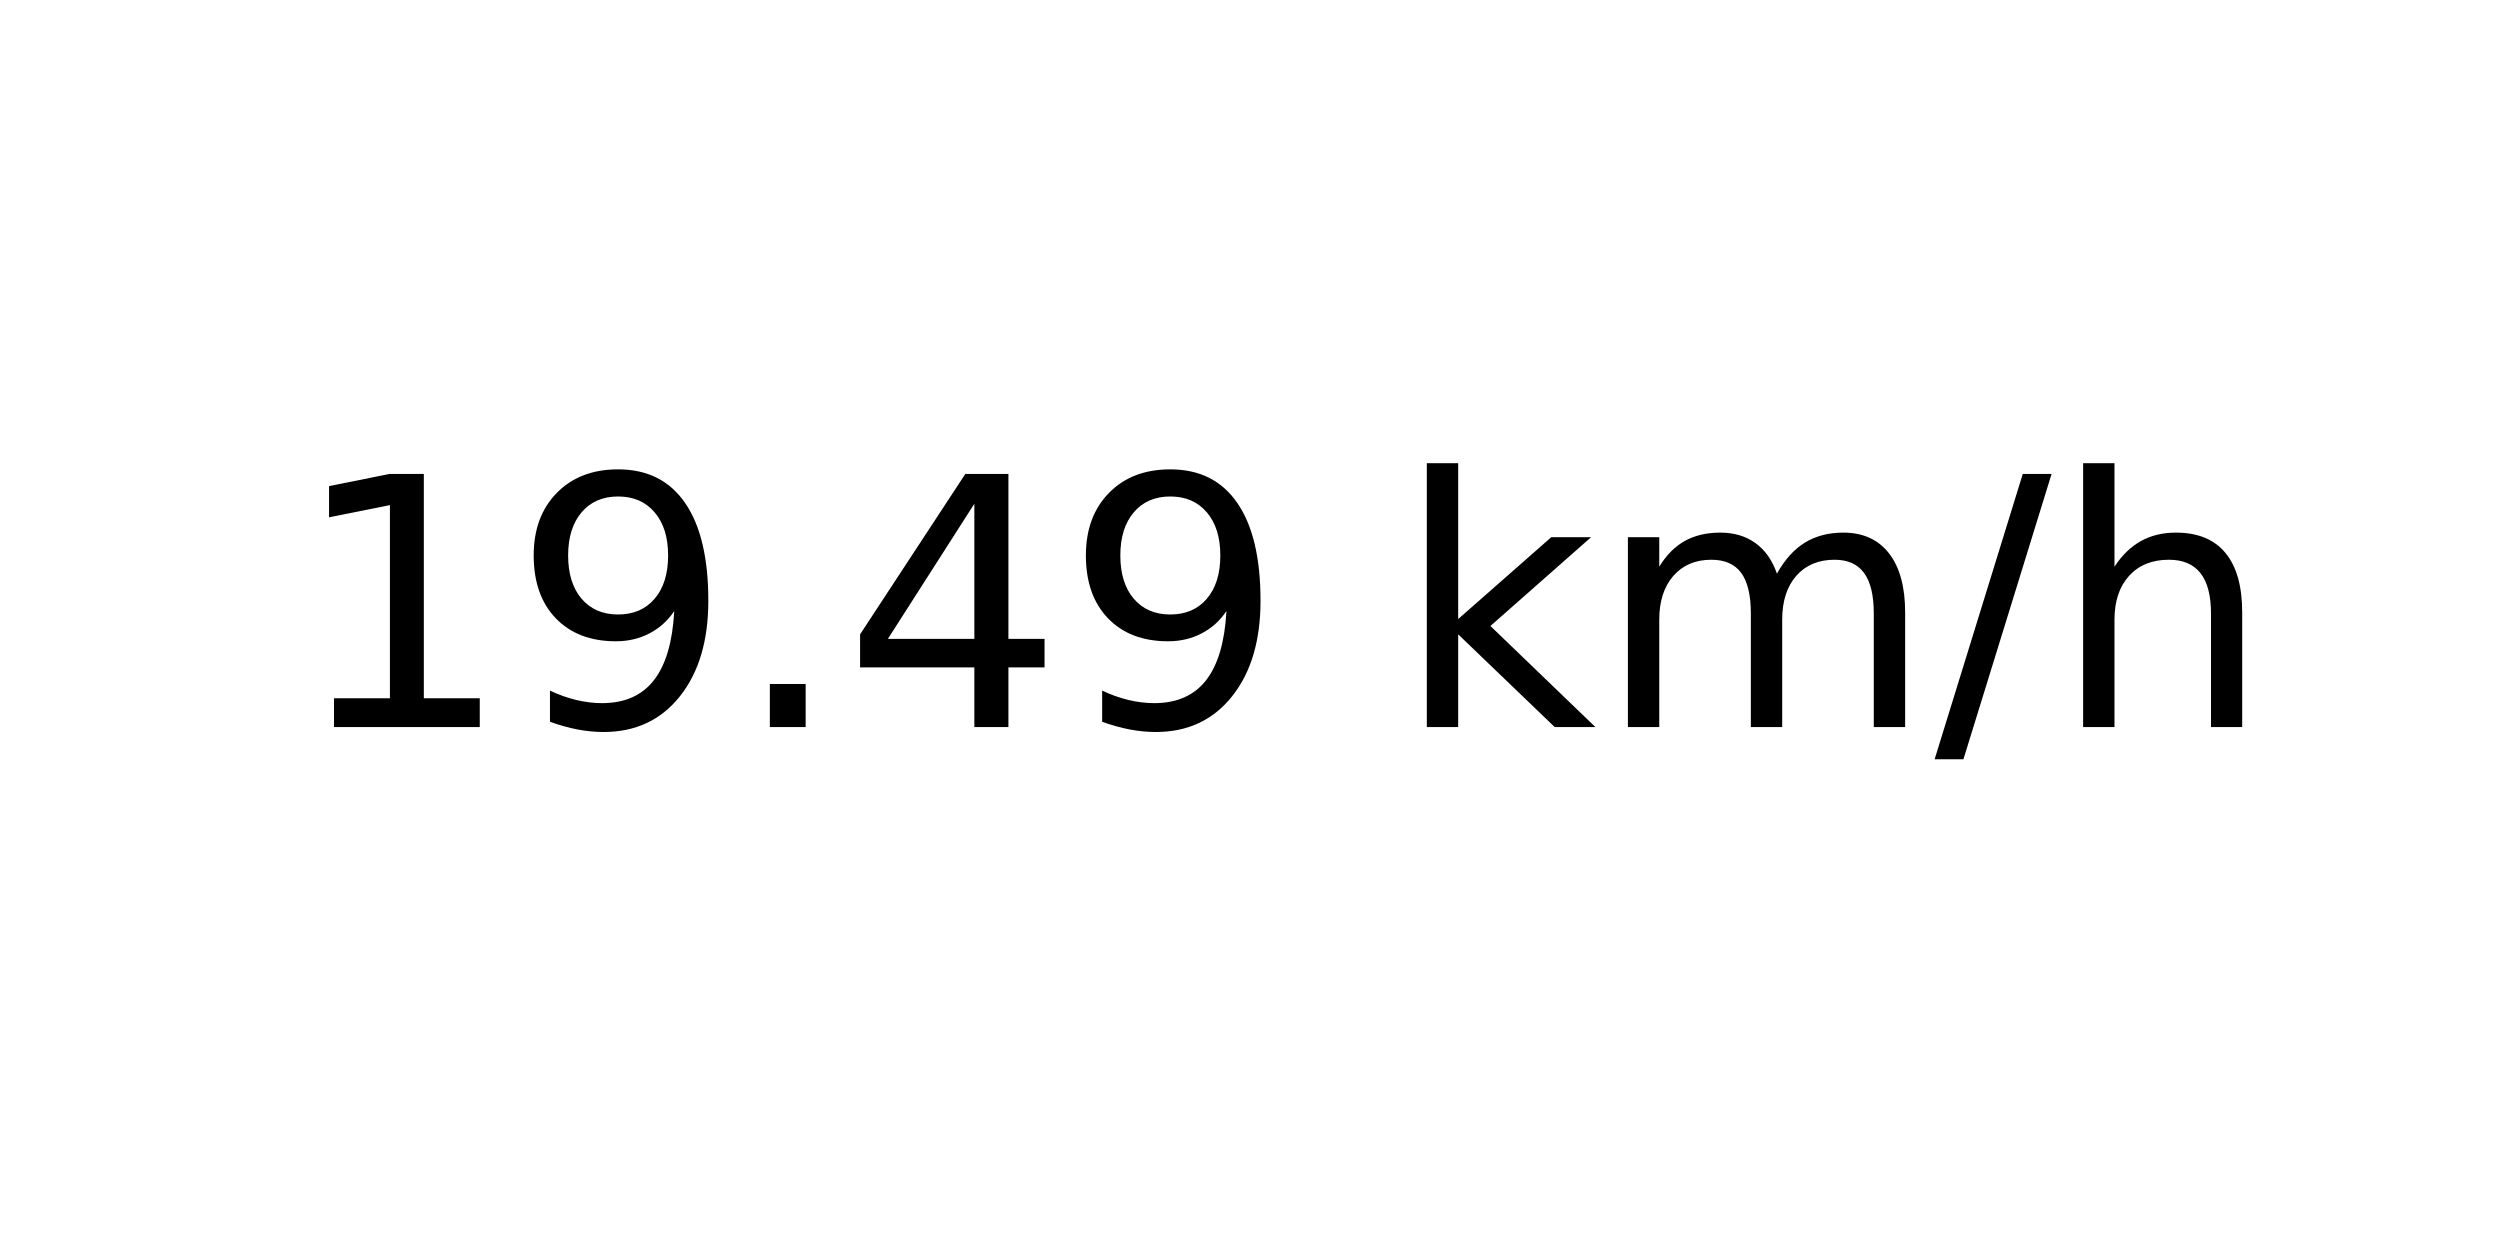
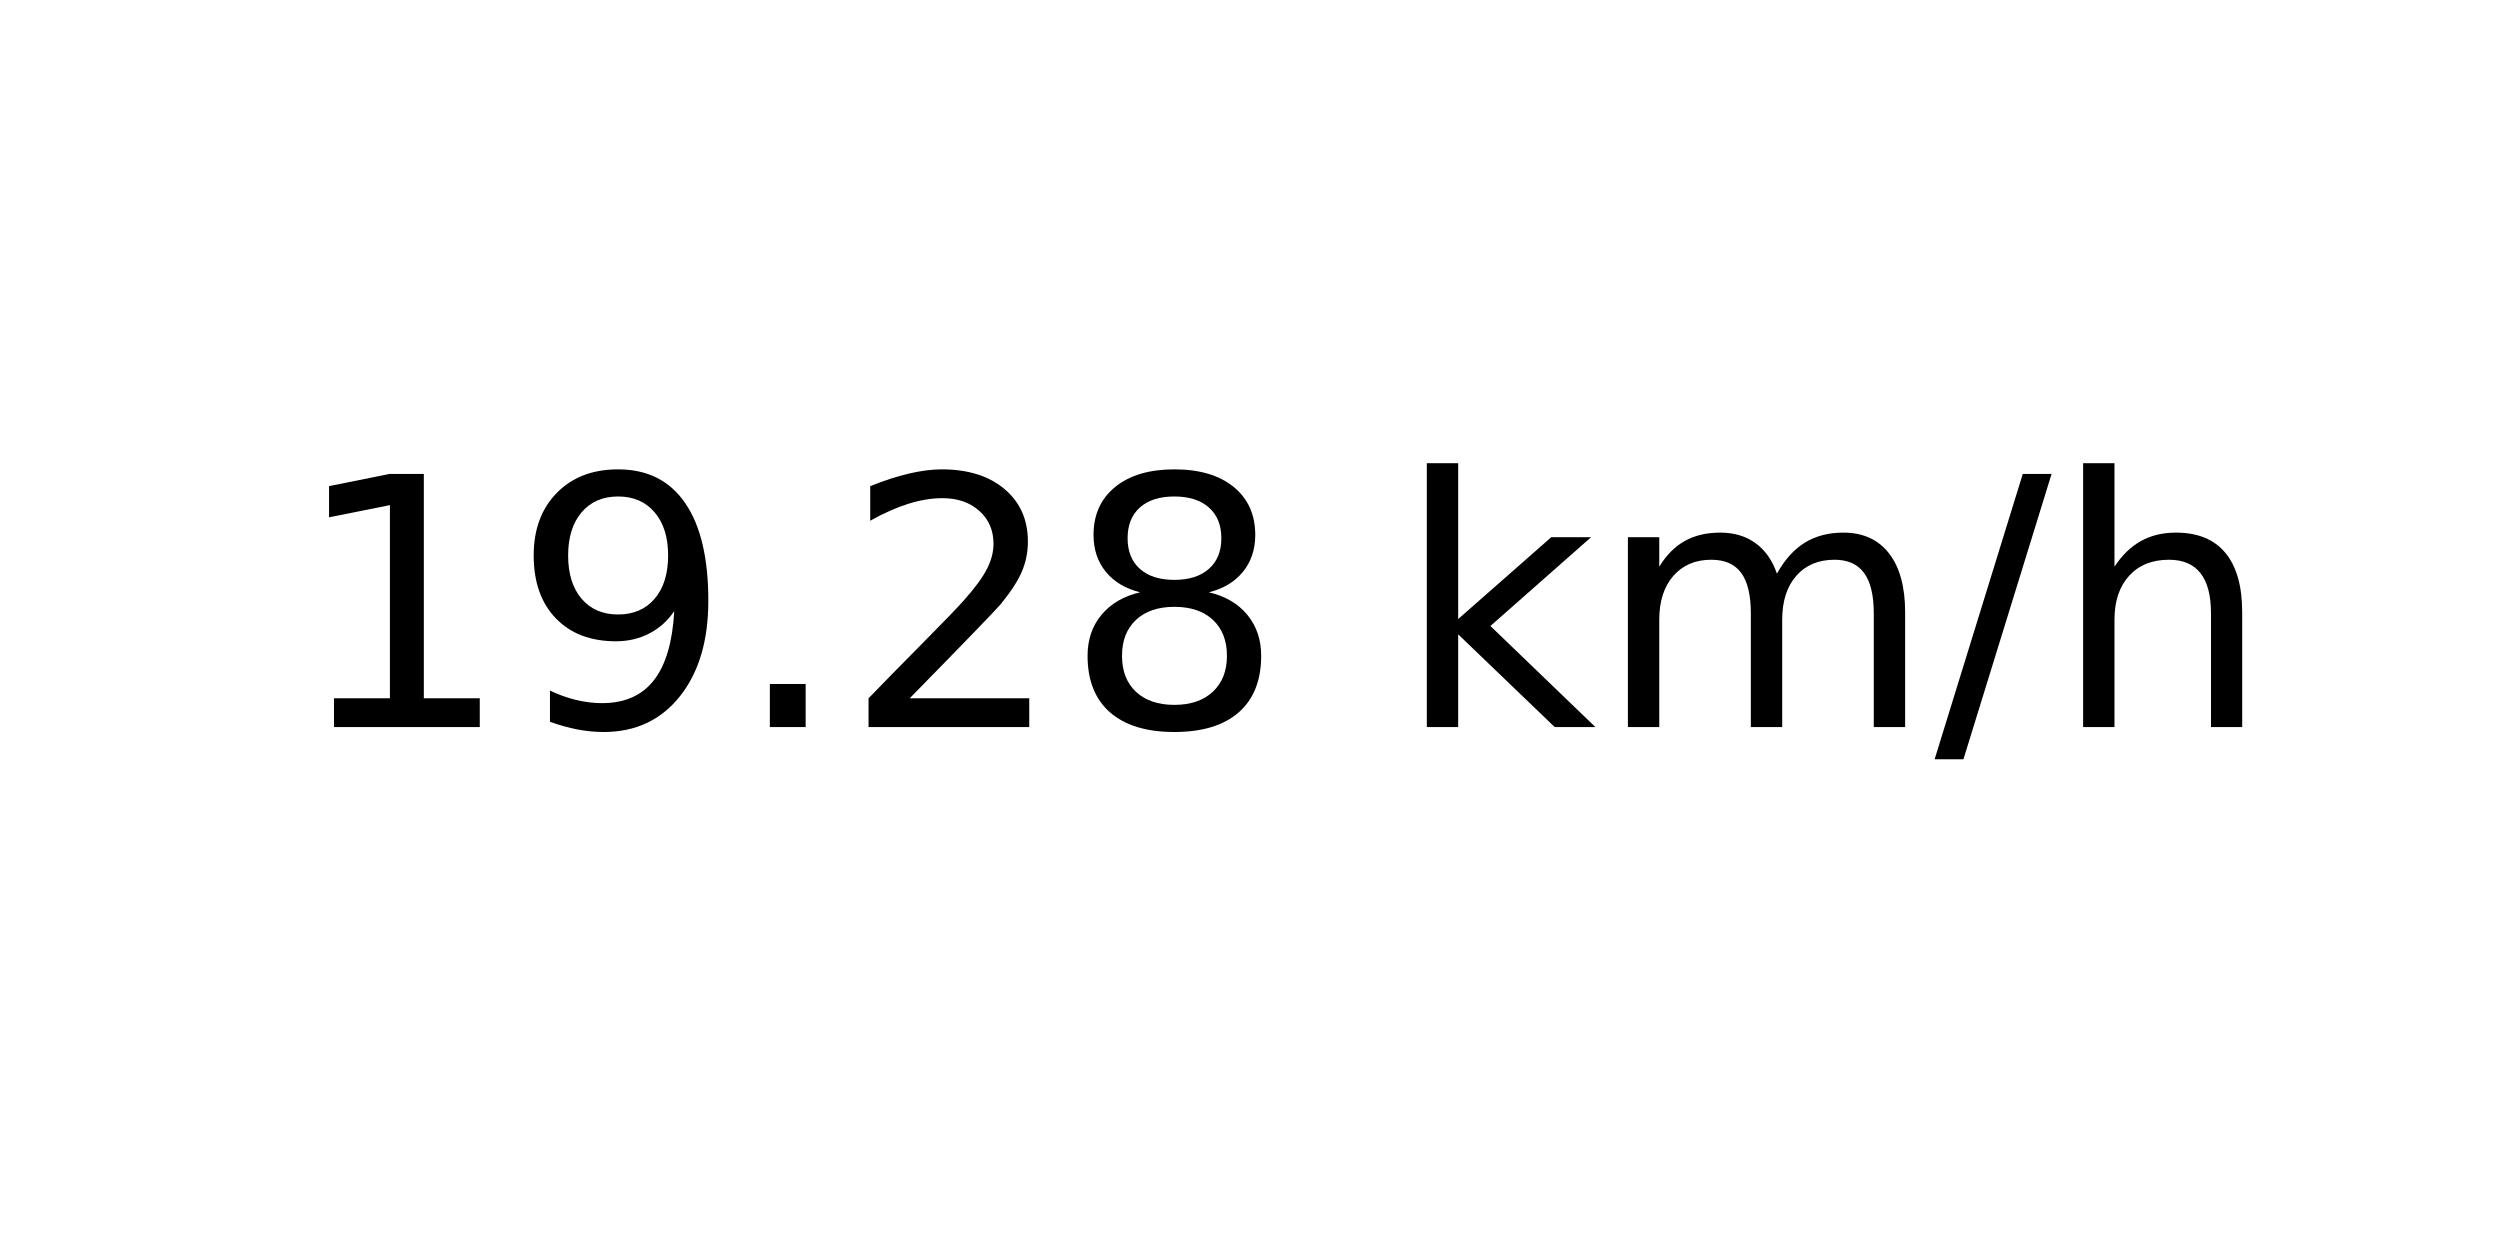
<svg xmlns="http://www.w3.org/2000/svg" xmlns:xlink="http://www.w3.org/1999/xlink" width="72pt" height="36pt" viewBox="0 0 72 36" version="1.1">
  <defs>
    <style type="text/css">*{stroke-linejoin: round; stroke-linecap: butt}</style>
  </defs>
  <g id="figure_1">
    <g id="axes_1">
      <g id="text_1">
        <g transform="translate(8.378125 20.93937) scale(0.1 -0.1)">
          <defs>
            <path id="DejaVuSans-31" d="M 794 531  L 1825 531  L 1825 4091  L 703 3866  L 703 4441  L 1819 4666  L 2450 4666  L 2450 531  L 3481 531  L 3481 0  L 794 0  L 794 531  z " transform="scale(0.015625)" />
            <path id="DejaVuSans-39" d="M 703 97  L 703 672  Q 941 559 1184 500  Q 1428 441 1663 441  Q 2288 441 2617 861  Q 2947 1281 2994 2138  Q 2813 1869 2534 1725  Q 2256 1581 1919 1581  Q 1219 1581 811 2004  Q 403 2428 403 3163  Q 403 3881 828 4315  Q 1253 4750 1959 4750  Q 2769 4750 3195 4129  Q 3622 3509 3622 2328  Q 3622 1225 3098 567  Q 2575 -91 1691 -91  Q 1453 -91 1209 -44  Q 966 3 703 97  z M 1959 2075  Q 2384 2075 2632 2365  Q 2881 2656 2881 3163  Q 2881 3666 2632 3958  Q 2384 4250 1959 4250  Q 1534 4250 1286 3958  Q 1038 3666 1038 3163  Q 1038 2656 1286 2365  Q 1534 2075 1959 2075  z " transform="scale(0.015625)" />
            <path id="DejaVuSans-2e" d="M 684 794  L 1344 794  L 1344 0  L 684 0  L 684 794  z " transform="scale(0.015625)" />
-             <path id="DejaVuSans-34" d="M 2419 4116  L 825 1625  L 2419 1625  L 2419 4116  z M 2253 4666  L 3047 4666  L 3047 1625  L 3713 1625  L 3713 1100  L 3047 1100  L 3047 0  L 2419 0  L 2419 1100  L 313 1100  L 313 1709  L 2253 4666  z " transform="scale(0.015625)" />
+             <path id="DejaVuSans-32" d="M 1228 531  L 3431 531  L 3431 0  L 469 0  L 469 531  Q 828 903 1448 1529  Q 2069 2156 2228 2338  Q 2531 2678 2651 2914  Q 2772 3150 2772 3378  Q 2772 3750 2511 3984  Q 2250 4219 1831 4219  Q 1534 4219 1204 4116  Q 875 4013 500 3803  L 500 4441  Q 881 4594 1212 4672  Q 1544 4750 1819 4750  Q 2544 4750 2975 4387  Q 3406 4025 3406 3419  Q 3406 3131 3298 2873  Q 3191 2616 2906 2266  Q 2828 2175 2409 1742  Q 1991 1309 1228 531  z " transform="scale(0.015625)" />
+             <path id="DejaVuSans-38" d="M 2034 2216  Q 1584 2216 1326 1975  Q 1069 1734 1069 1313  Q 1069 891 1326 650  Q 1584 409 2034 409  Q 2484 409 2743 651  Q 3003 894 3003 1313  Q 3003 1734 2745 1975  Q 2488 2216 2034 2216  z M 1403 2484  Q 997 2584 770 2862  Q 544 3141 544 3541  Q 544 4100 942 4425  Q 1341 4750 2034 4750  Q 2731 4750 3128 4425  Q 3525 4100 3525 3541  Q 3525 3141 3298 2862  Q 3072 2584 2669 2484  Q 3125 2378 3379 2068  Q 3634 1759 3634 1313  Q 3634 634 3220 271  Q 2806 -91 2034 -91  Q 1263 -91 848 271  Q 434 634 434 1313  Q 434 1759 690 2068  Q 947 2378 1403 2484  z M 1172 3481  Q 1172 3119 1398 2916  Q 1625 2713 2034 2713  Q 2441 2713 2670 2916  Q 2900 3119 2900 3481  Q 2900 3844 2670 4047  Q 2441 4250 2034 4250  Q 1625 4250 1398 4047  Q 1172 3844 1172 3481  z " transform="scale(0.015625)" />
            <path id="DejaVuSans-20" transform="scale(0.015625)" />
            <path id="DejaVuSans-6b" d="M 581 4863  L 1159 4863  L 1159 1991  L 2875 3500  L 3609 3500  L 1753 1863  L 3688 0  L 2938 0  L 1159 1709  L 1159 0  L 581 0  L 581 4863  z " transform="scale(0.015625)" />
            <path id="DejaVuSans-6d" d="M 3328 2828  Q 3544 3216 3844 3400  Q 4144 3584 4550 3584  Q 5097 3584 5394 3201  Q 5691 2819 5691 2113  L 5691 0  L 5113 0  L 5113 2094  Q 5113 2597 4934 2840  Q 4756 3084 4391 3084  Q 3944 3084 3684 2787  Q 3425 2491 3425 1978  L 3425 0  L 2847 0  L 2847 2094  Q 2847 2600 2669 2842  Q 2491 3084 2119 3084  Q 1678 3084 1418 2786  Q 1159 2488 1159 1978  L 1159 0  L 581 0  L 581 3500  L 1159 3500  L 1159 2956  Q 1356 3278 1631 3431  Q 1906 3584 2284 3584  Q 2666 3584 2933 3390  Q 3200 3197 3328 2828  z " transform="scale(0.015625)" />
            <path id="DejaVuSans-2f" d="M 1625 4666  L 2156 4666  L 531 -594  L 0 -594  L 1625 4666  z " transform="scale(0.015625)" />
            <path id="DejaVuSans-68" d="M 3513 2113  L 3513 0  L 2938 0  L 2938 2094  Q 2938 2591 2744 2837  Q 2550 3084 2163 3084  Q 1697 3084 1428 2787  Q 1159 2491 1159 1978  L 1159 0  L 581 0  L 581 4863  L 1159 4863  L 1159 2956  Q 1366 3272 1645 3428  Q 1925 3584 2291 3584  Q 2894 3584 3203 3211  Q 3513 2838 3513 2113  z " transform="scale(0.015625)" />
          </defs>
          <use xlink:href="#DejaVuSans-31" />
          <use xlink:href="#DejaVuSans-39" x="63.623" />
          <use xlink:href="#DejaVuSans-2e" x="127.246" />
-           <use xlink:href="#DejaVuSans-34" x="159.033" />
-           <use xlink:href="#DejaVuSans-39" x="222.656" />
+           <use xlink:href="#DejaVuSans-32" x="159.033" />
+           <use xlink:href="#DejaVuSans-38" x="222.656" />
          <use xlink:href="#DejaVuSans-20" x="286.279" />
          <use xlink:href="#DejaVuSans-6b" x="318.066" />
          <use xlink:href="#DejaVuSans-6d" x="375.977" />
          <use xlink:href="#DejaVuSans-2f" x="473.389" />
          <use xlink:href="#DejaVuSans-68" x="507.08" />
        </g>
      </g>
    </g>
  </g>
</svg>
